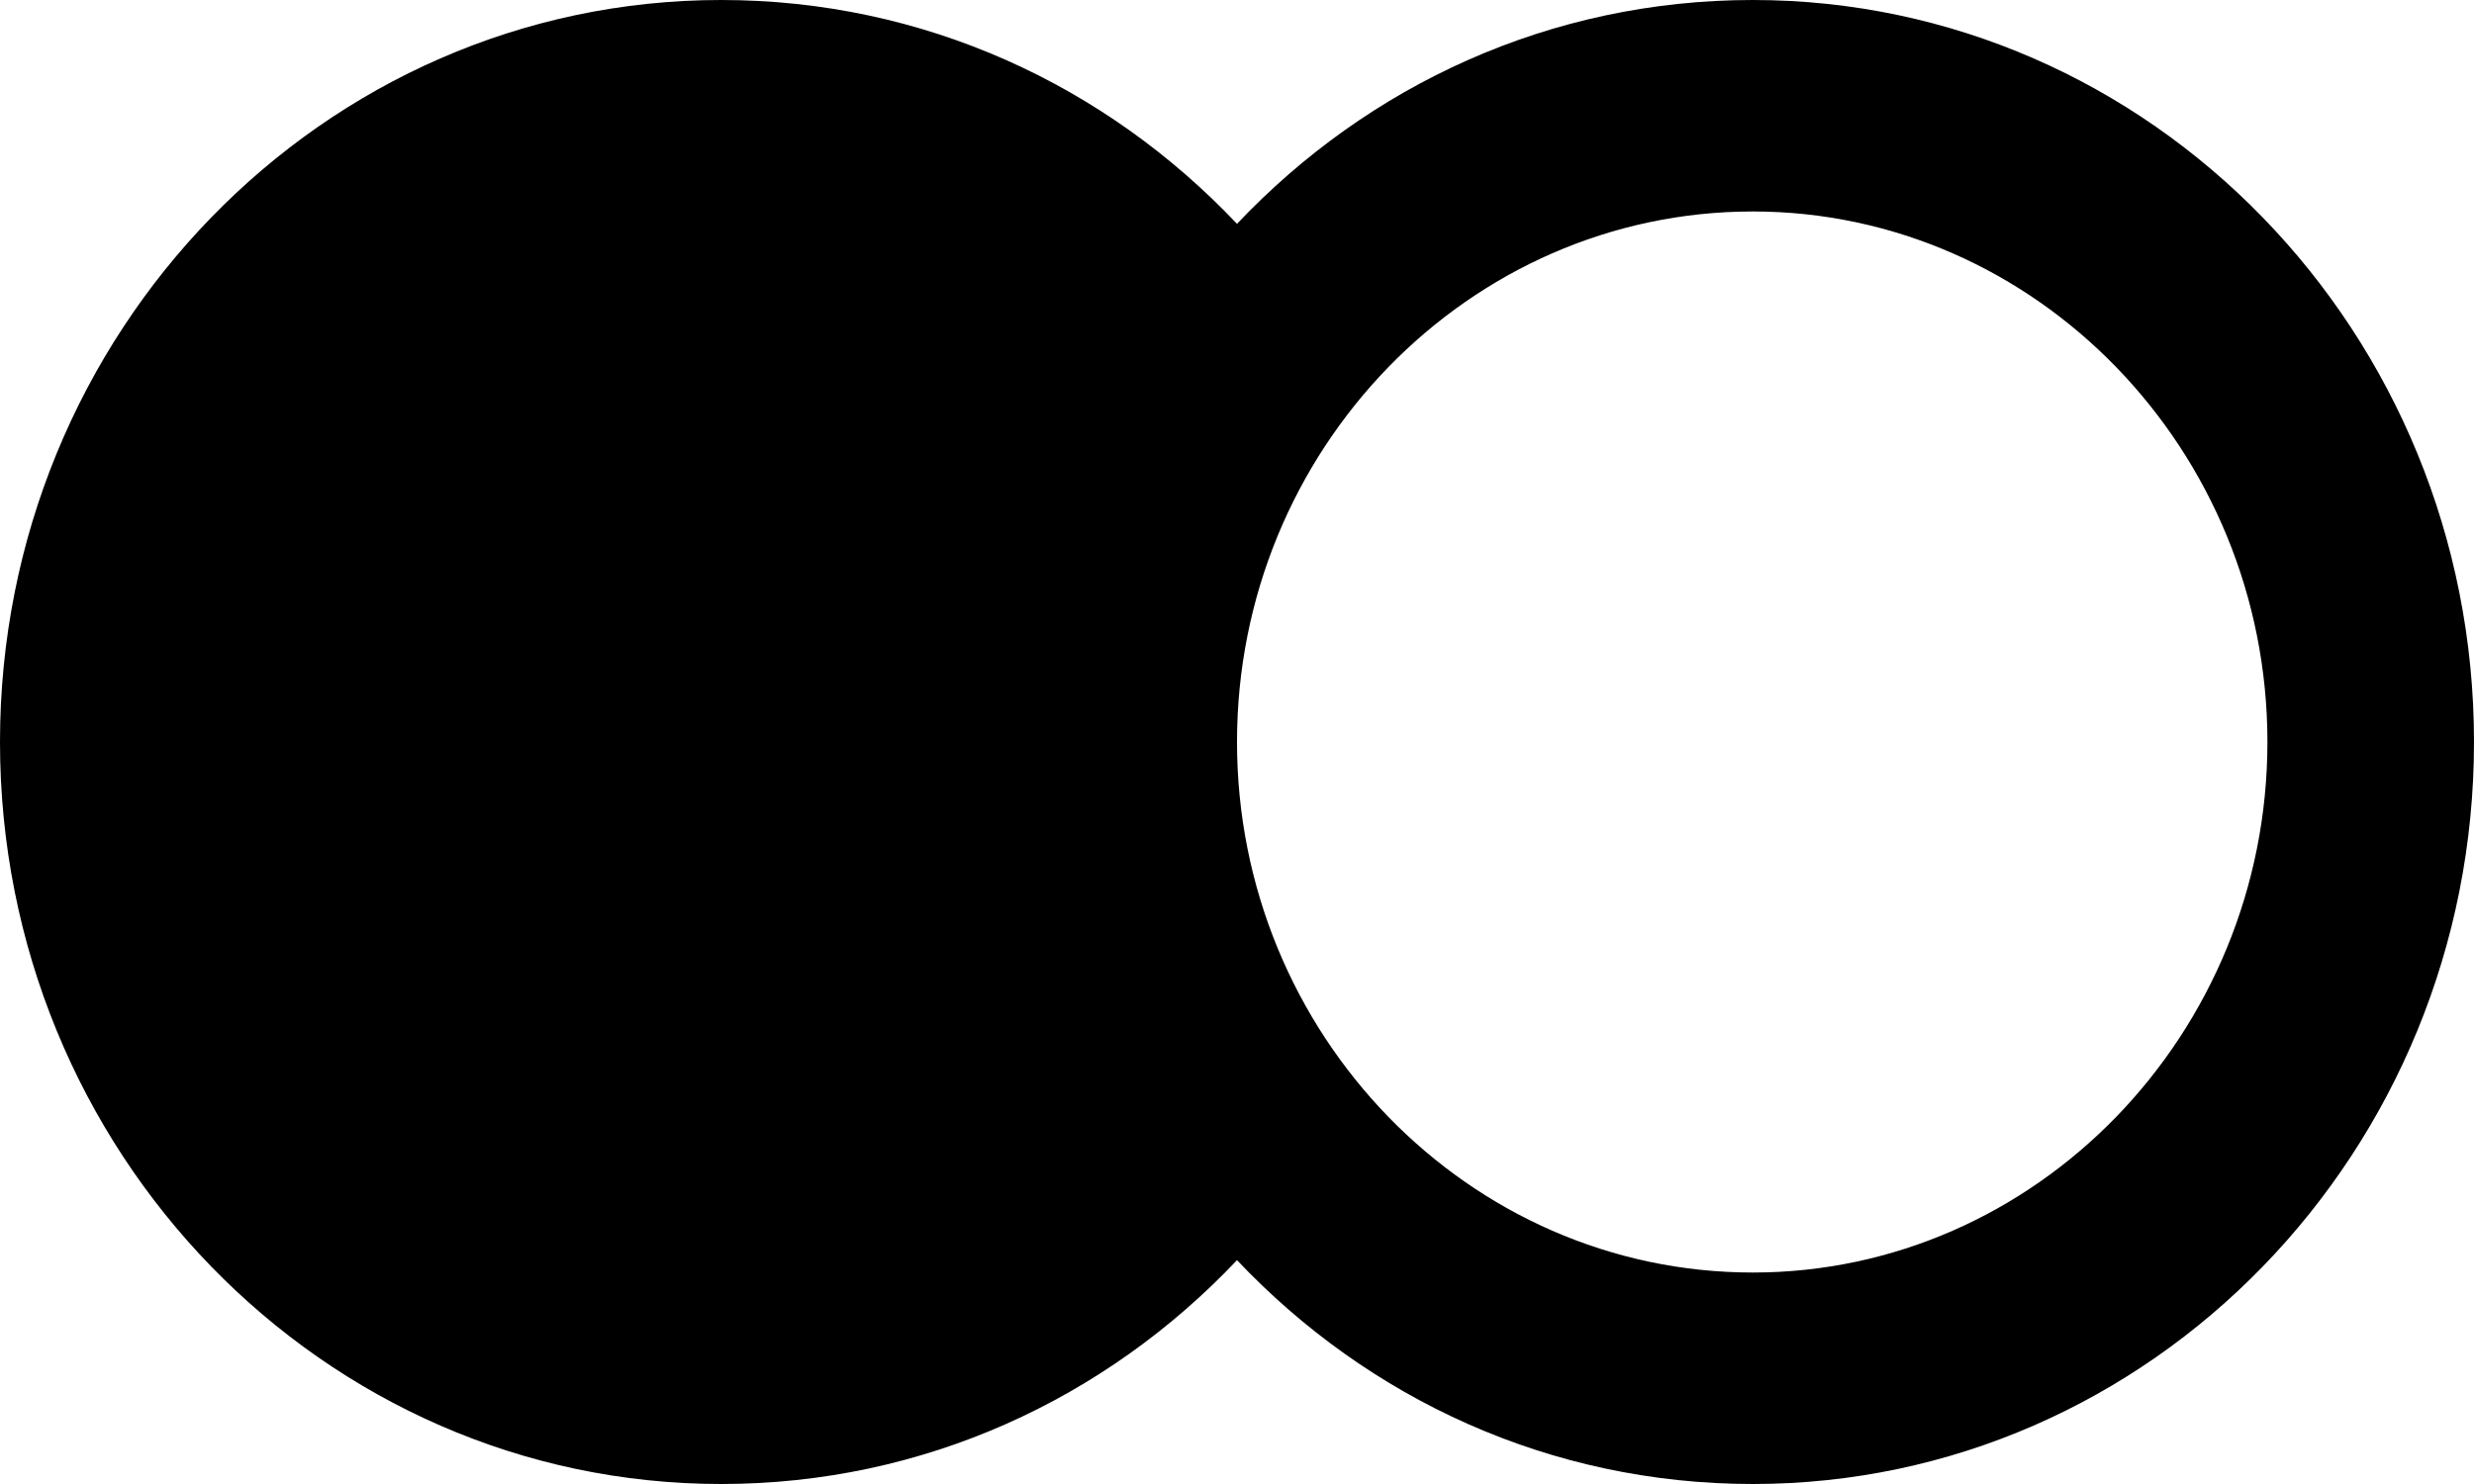
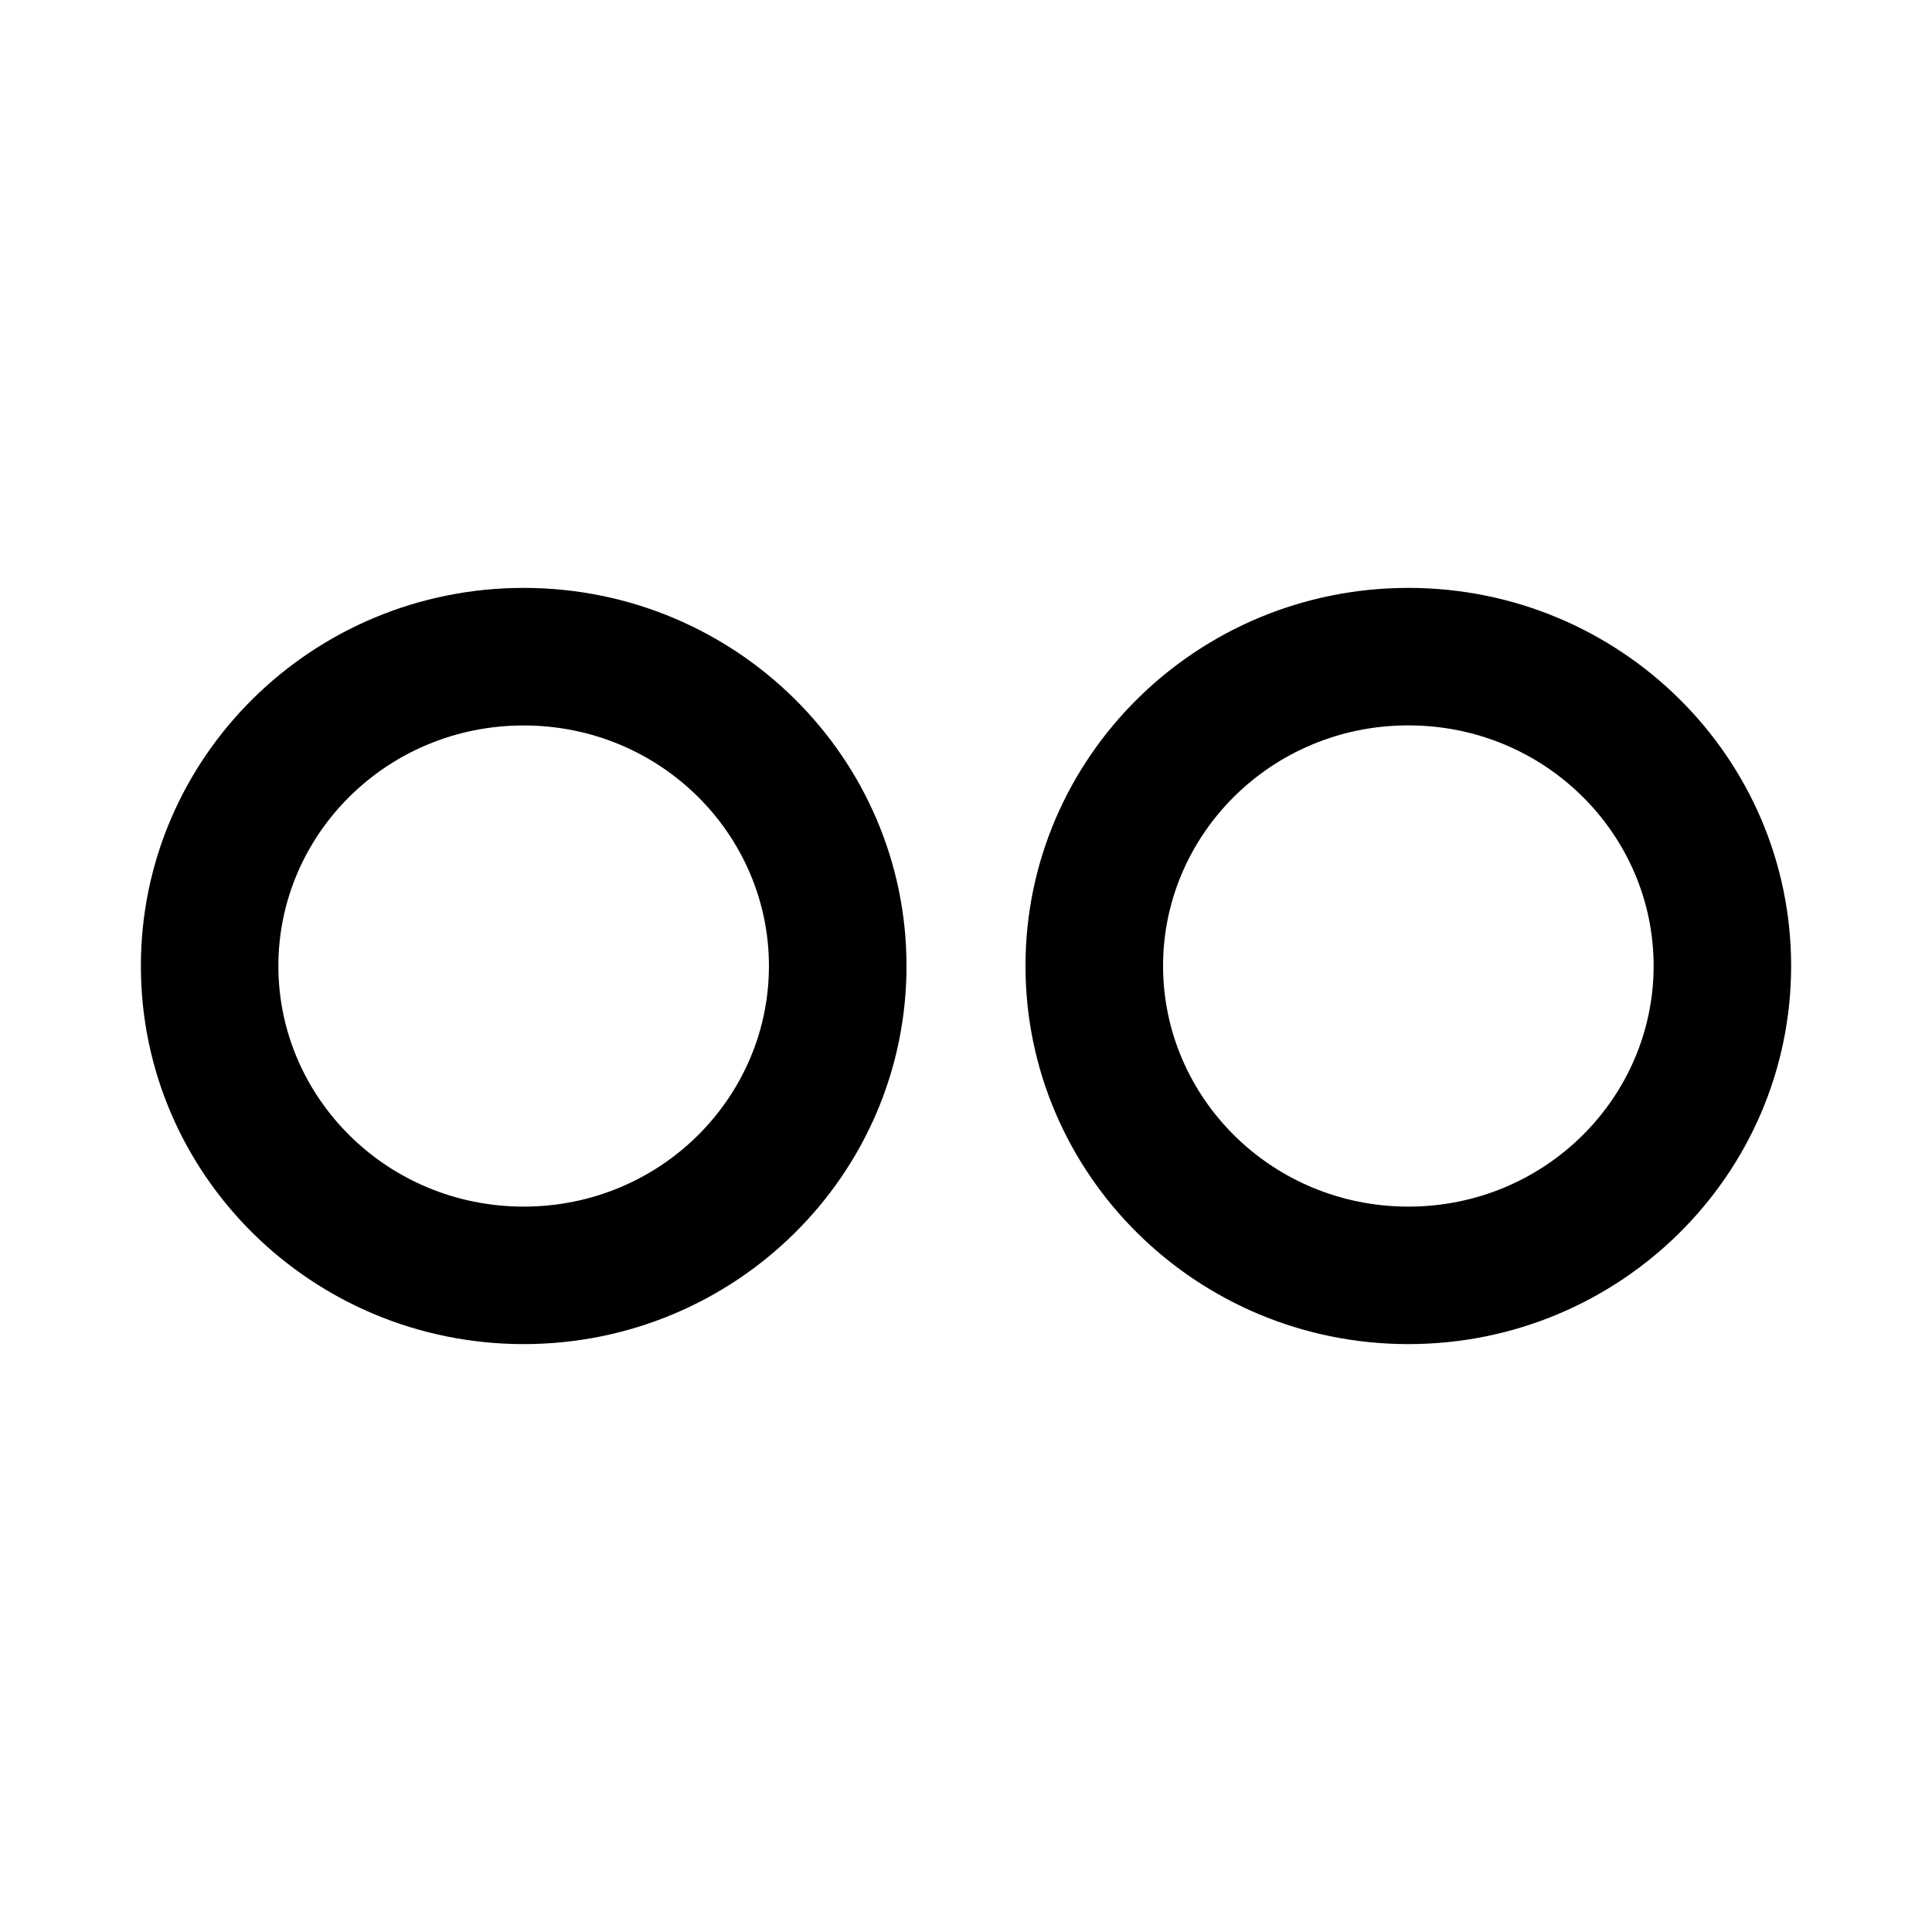
- <svg xmlns="http://www.w3.org/2000/svg" aria-hidden="true" version="1.1" viewBox="0 0 20 12">
-   <path d="M1139.17 1103C1137.53 1103 1136.06 1103.69 1135 1104.81C1133.94 1103.69 1132.47 1103 1130.83 1103C1127.61 1103 1125 1105.69 1125 1109C1125 1112.31 1127.61 1115 1130.83 1115C1132.47 1115 1133.94 1114.31 1135 1113.19C1136.06 1114.31 1137.53 1115 1139.17 1115C1142.39 1115 1145 1112.31 1145 1109C1145 1105.69 1142.39 1103 1139.17 1103ZM1139.17 1113.29C1136.87 1113.29 1135 1111.36 1135 1109C1135 1106.64 1136.87 1104.71 1139.17 1104.71C1141.46 1104.71 1143.33 1106.64 1143.33 1109C1143.33 1111.36 1141.46 1113.29 1139.17 1113.29Z " transform="matrix(1,0,0,1,-1125,-1103)" />
+ <svg xmlns="http://www.w3.org/2000/svg" width="24" height="24" viewBox="0 0 24 24" fill="none">
+   <path d="M6.505 7.303C9.131 7.303 11.261 9.406 11.261 12C11.261 14.594 9.131 16.697 6.505 16.697C3.879 16.696 1.75 14.594 1.75 12C1.75 9.406 3.879 7.303 6.505 7.303ZM17.495 7.303C20.121 7.303 22.25 9.406 22.25 11.999C22.25 14.593 20.121 16.697 17.495 16.697C14.869 16.697 12.739 14.593 12.739 11.999C12.739 9.406 14.869 7.303 17.495 7.303ZM6.505 9.012C4.802 9.012 3.458 10.37 3.458 12C3.458 13.631 4.803 14.988 6.505 14.989C8.207 14.989 9.552 13.631 9.552 12C9.552 10.37 8.208 9.012 6.505 9.012ZM17.495 9.011C15.792 9.011 14.448 10.369 14.448 11.999C14.448 13.63 15.792 14.988 17.495 14.989C19.197 14.989 20.542 13.63 20.542 11.999C20.542 10.369 19.197 9.011 17.495 9.011Z" fill="black" />
</svg>
